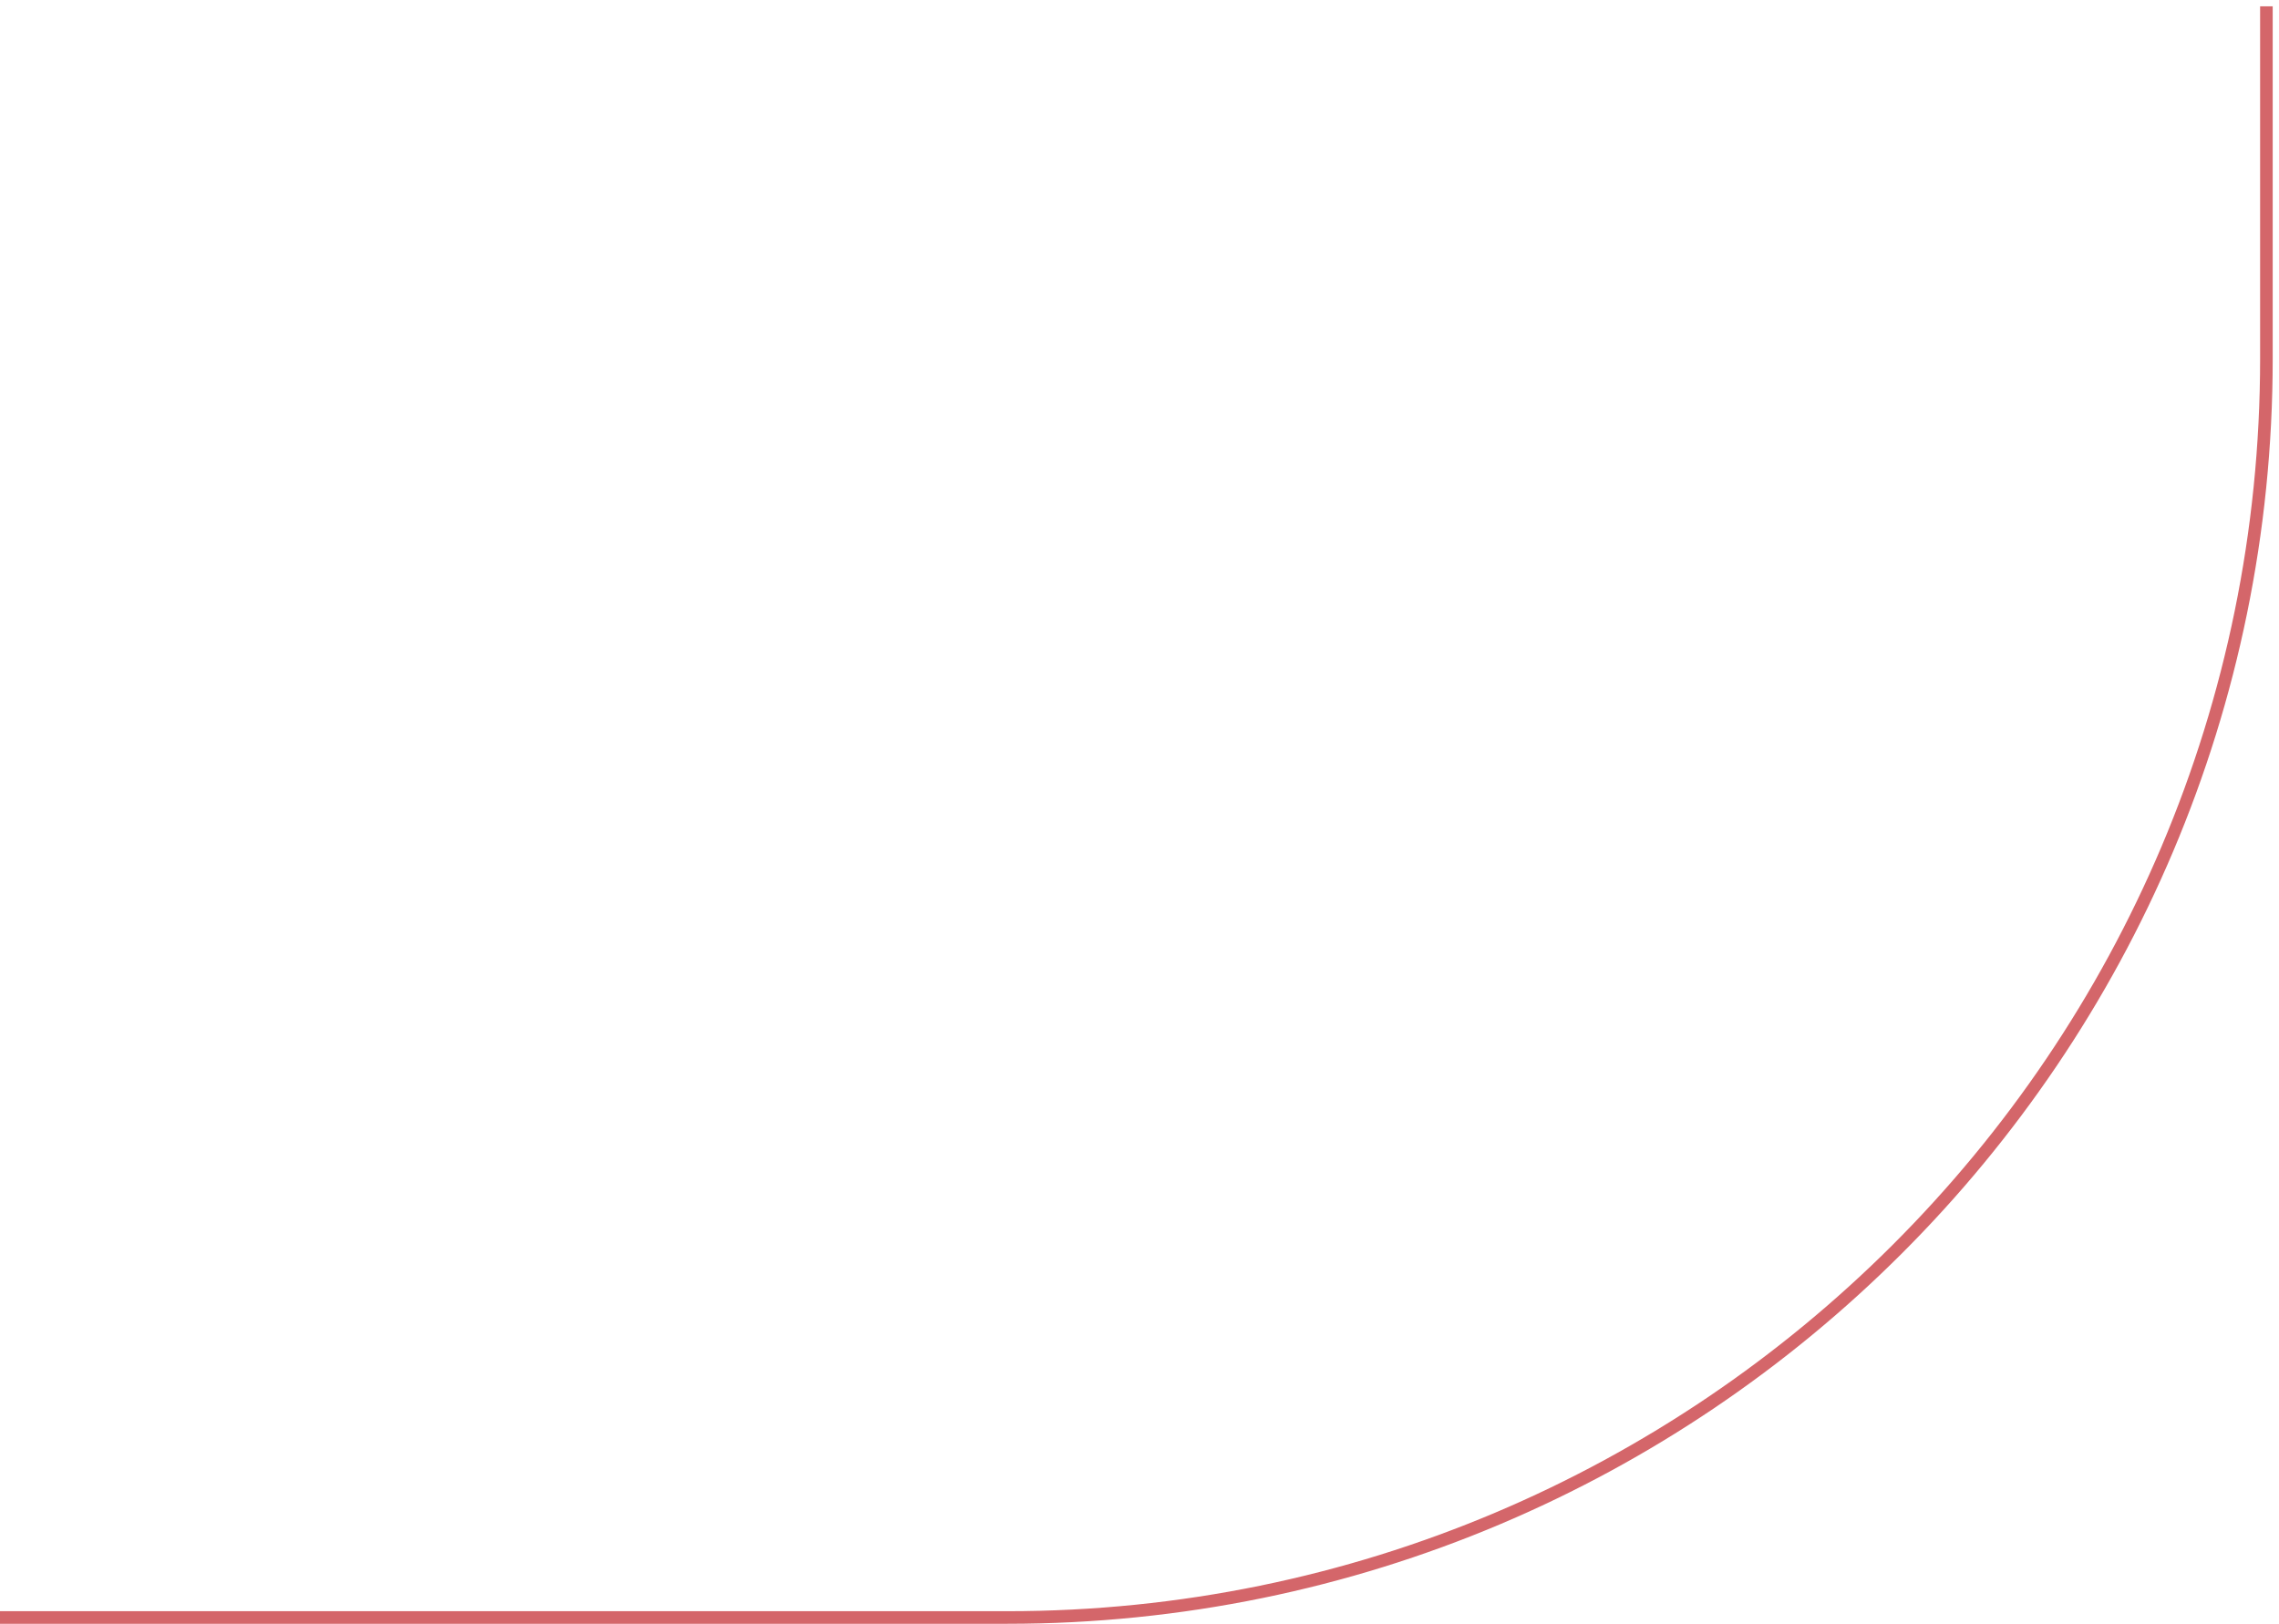
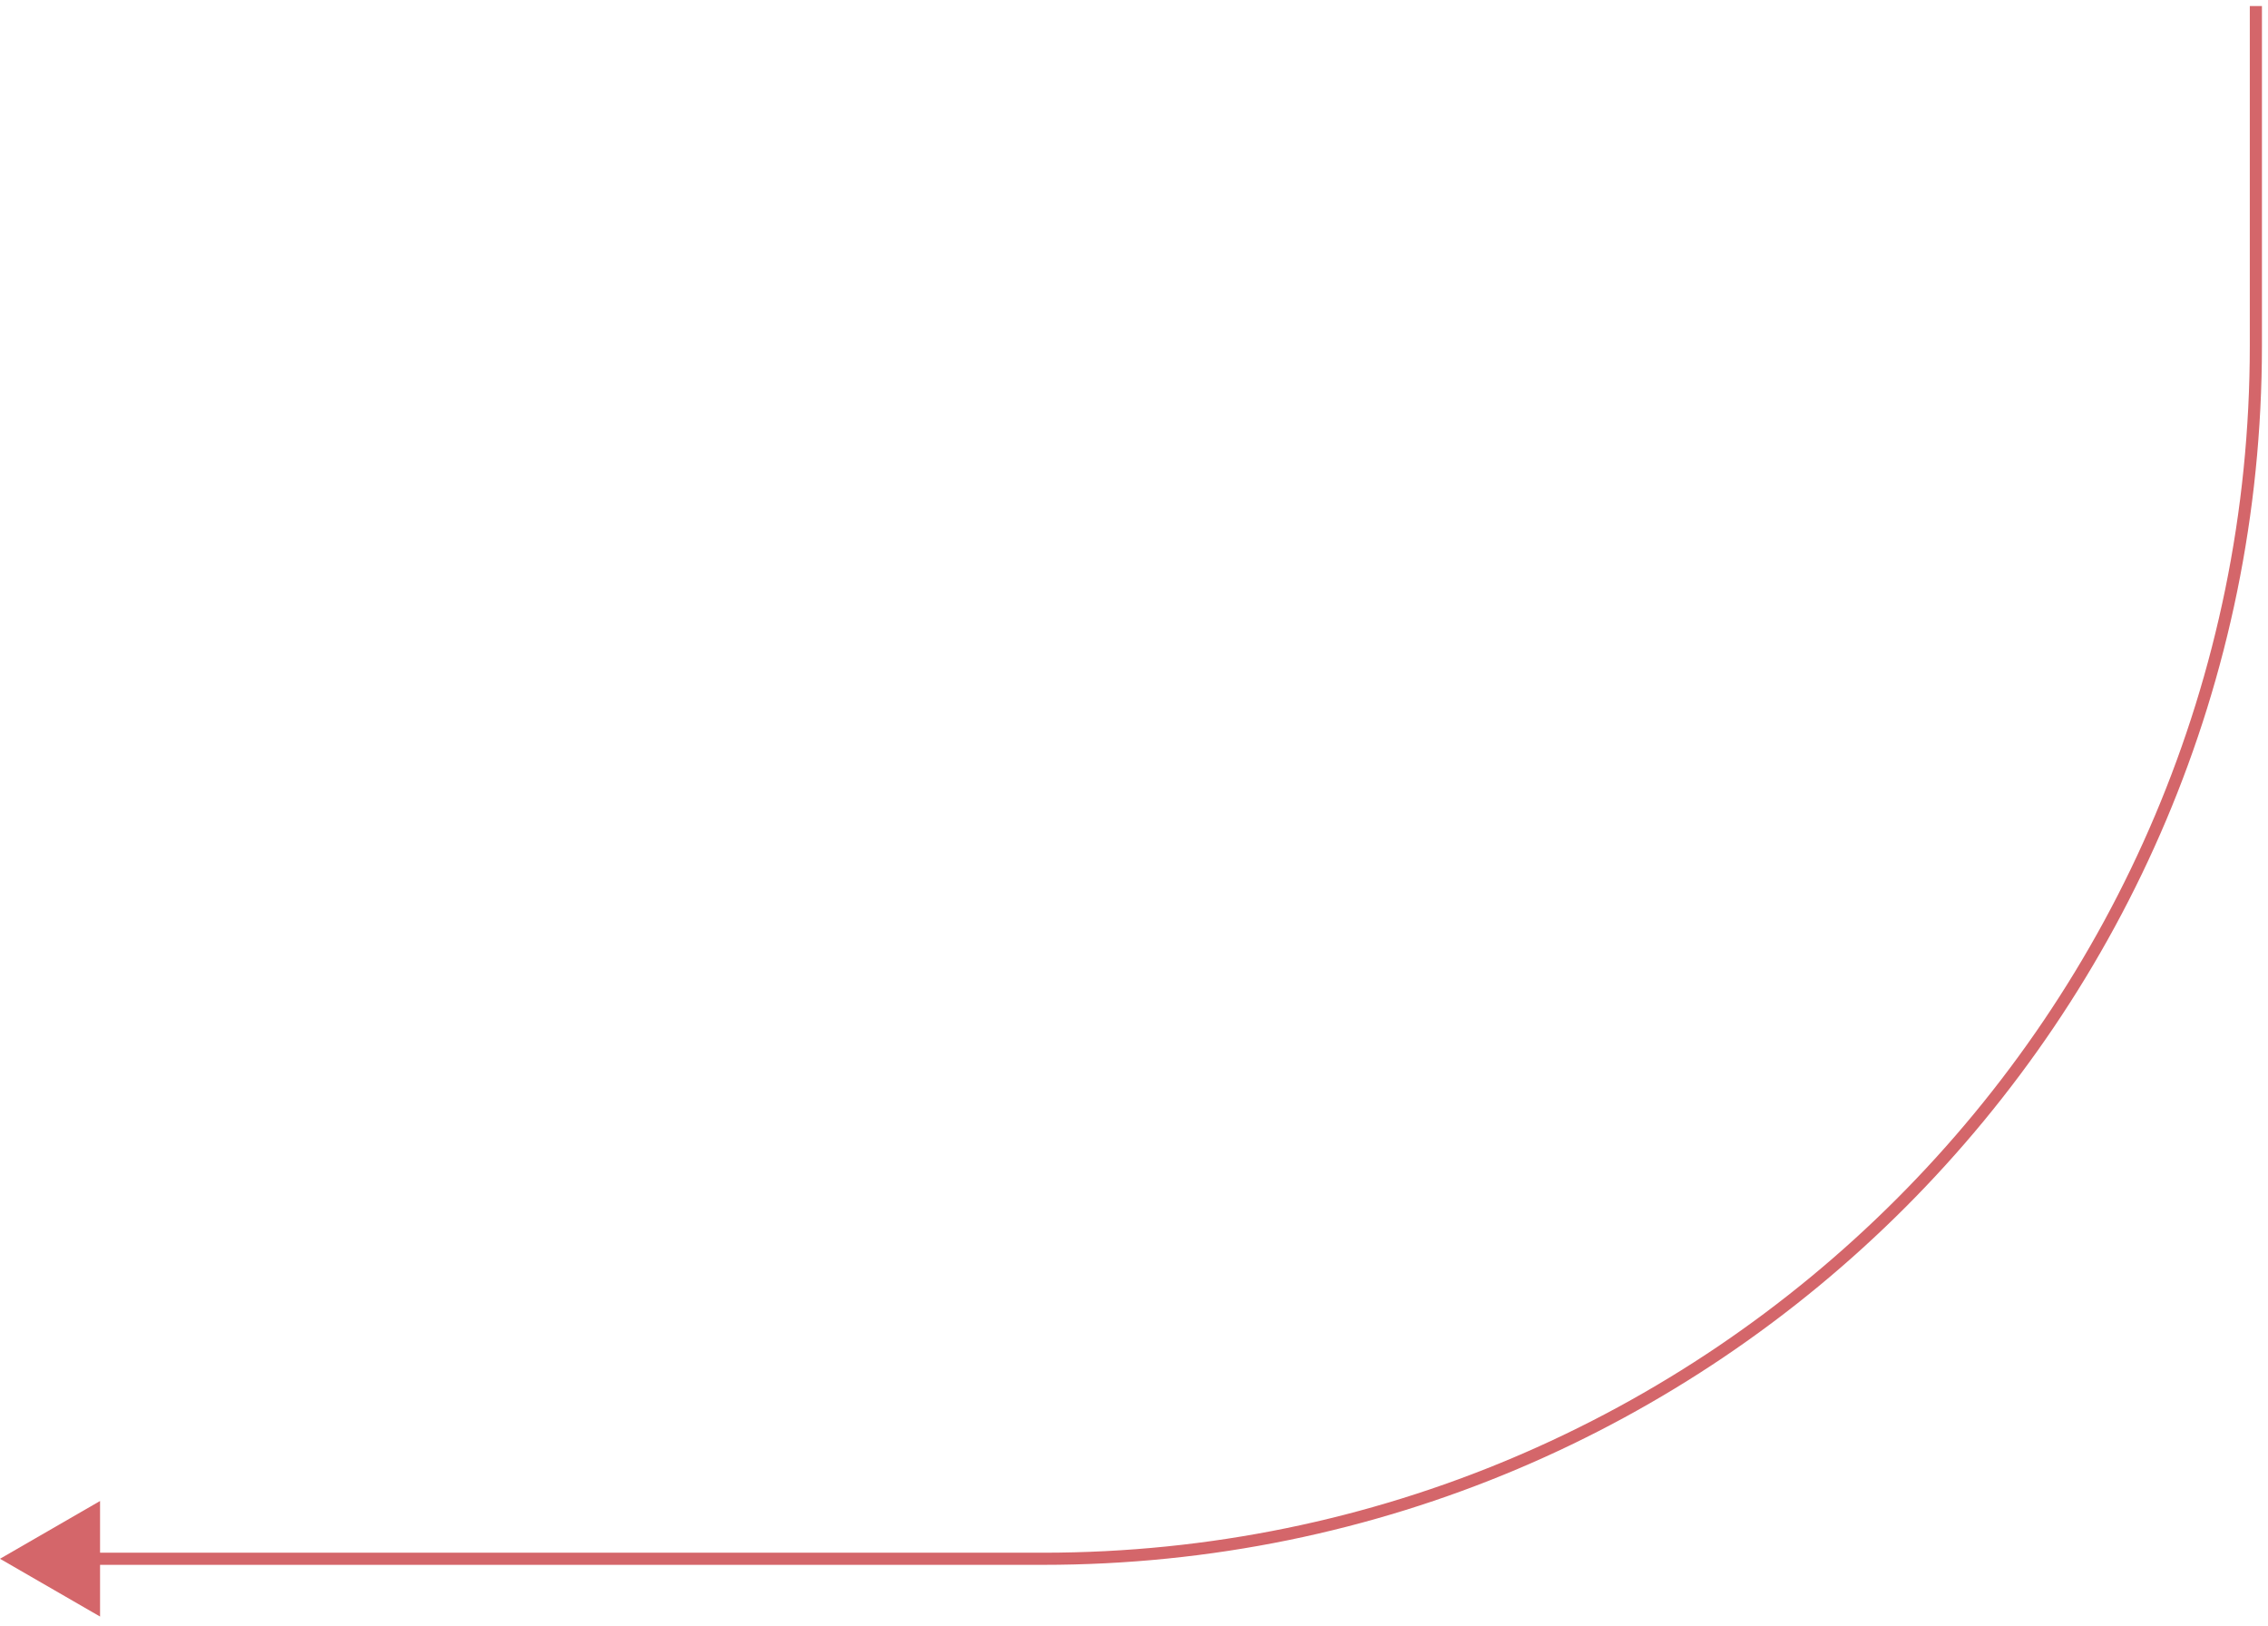
- <svg xmlns="http://www.w3.org/2000/svg" width="181" height="129" viewBox="0 0 181 129" fill="none">
-   <path d="M180 0.5V28.5C180 83.728 135.228 128.5 80 128.5H0" stroke="#D4666A" />
+ <svg xmlns="http://www.w3.org/2000/svg" width="187" height="134" viewBox="0 0 187 134" fill="none">
+   <path d="M186 0.5V28.5C186 83.728 141.228 128.5 86 128.5H6" stroke="#D4666A" />
+   <path d="M6.55868e-08 128.5L8.25 123.737L8.25 133.263L6.55868e-08 128.5Z" fill="#D4666A" />
</svg>
